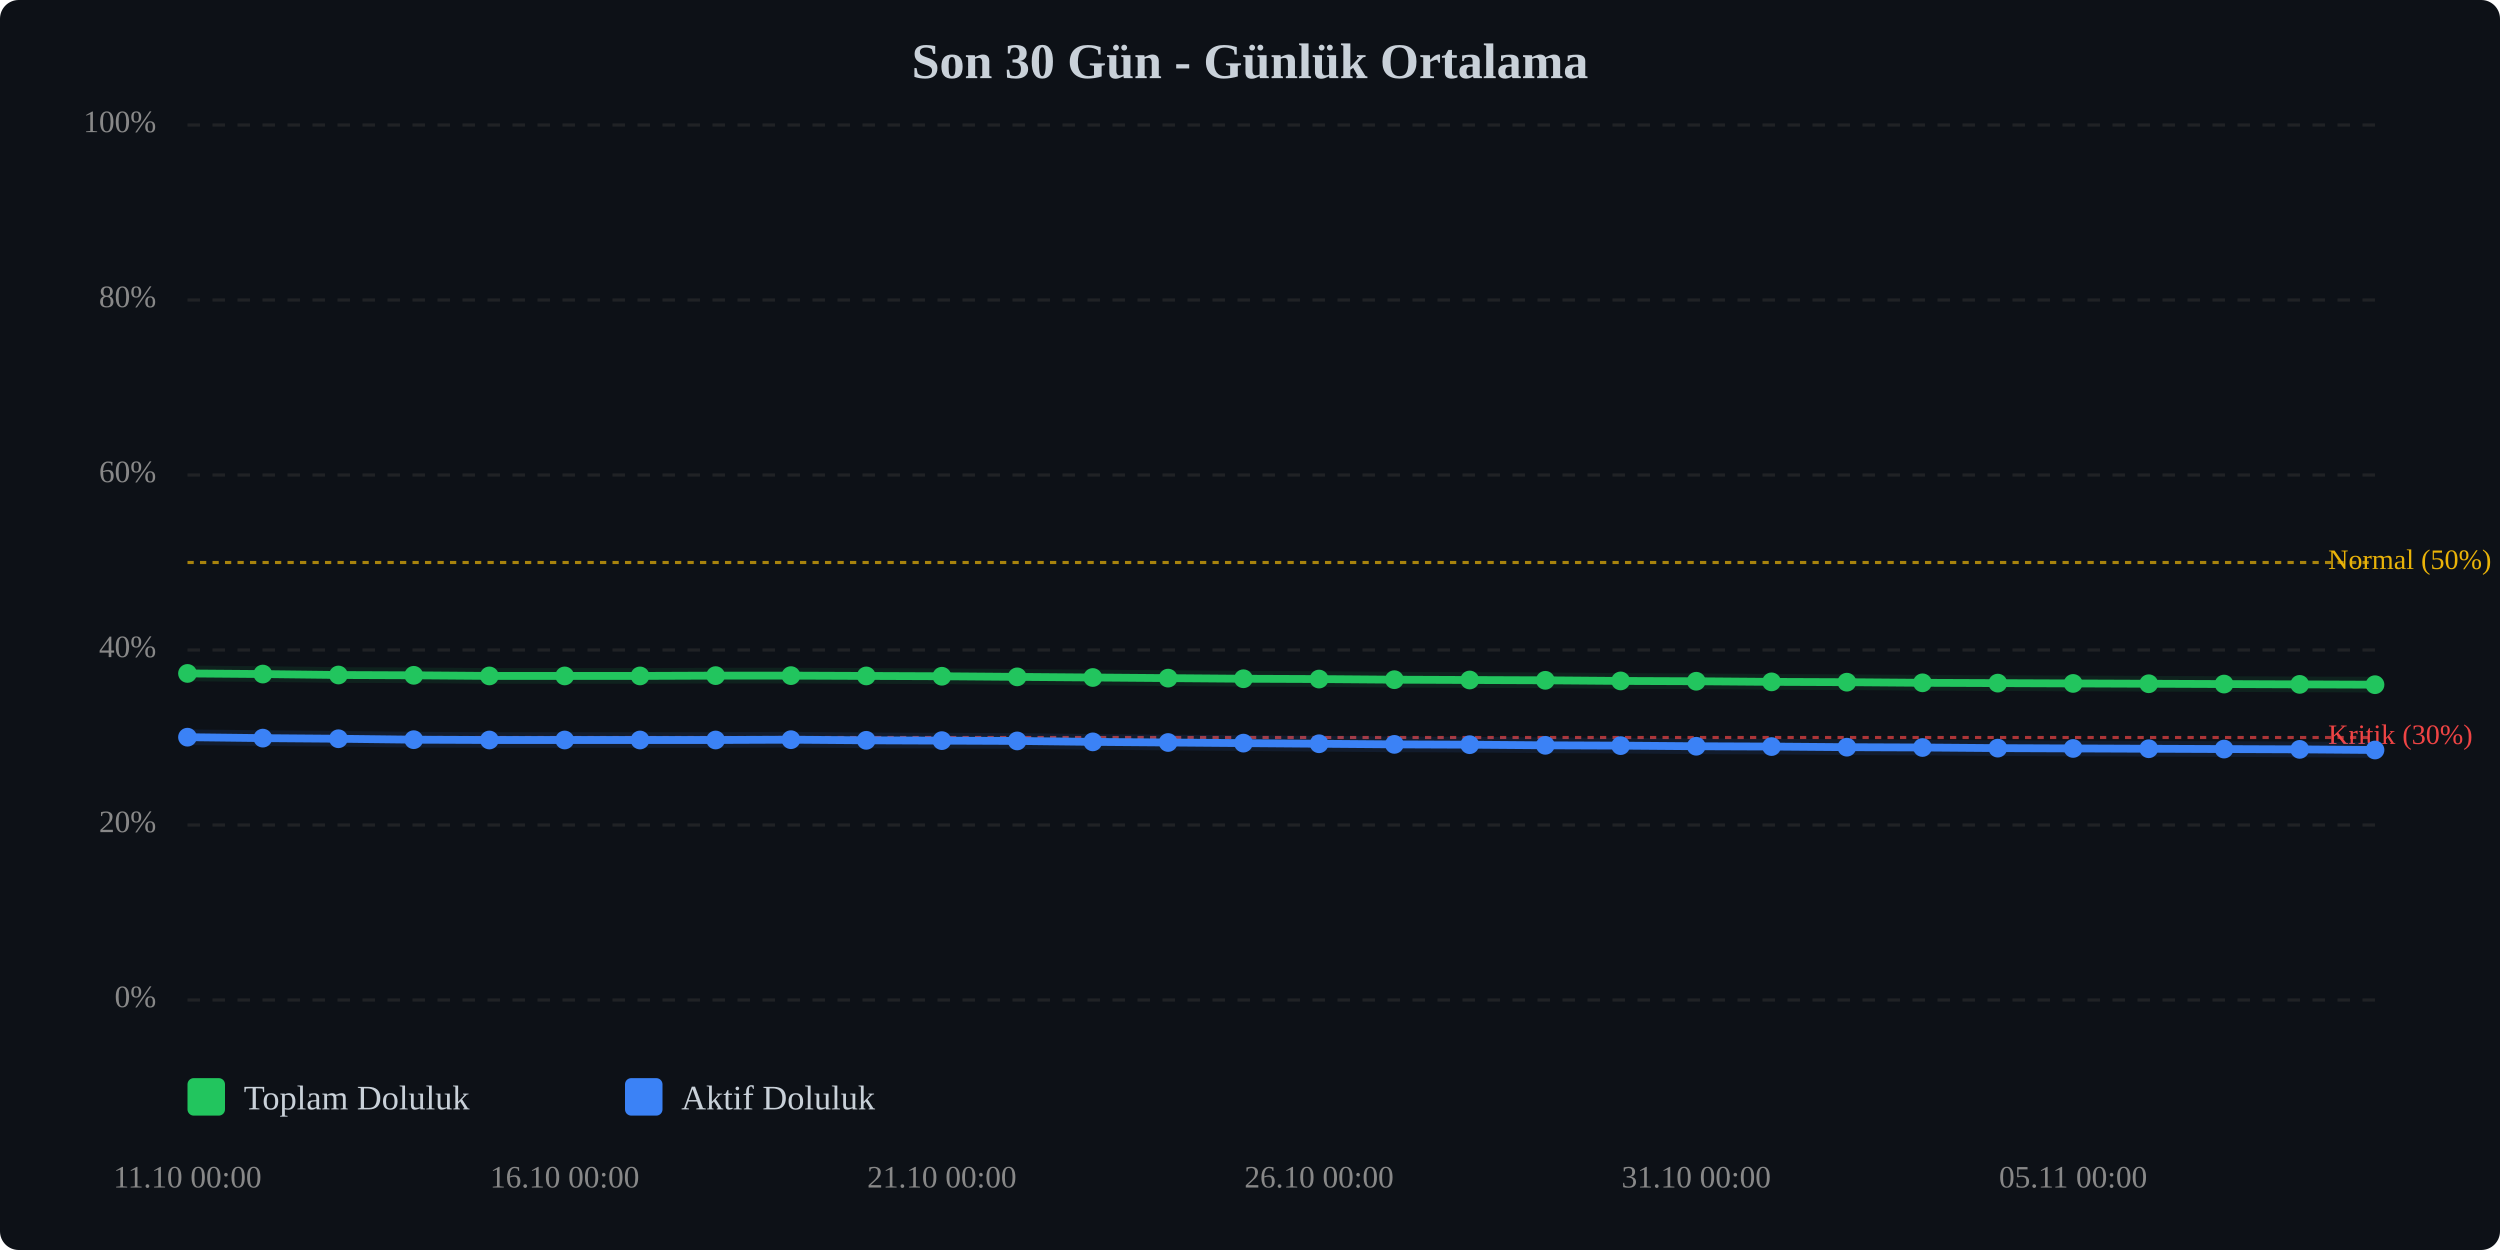
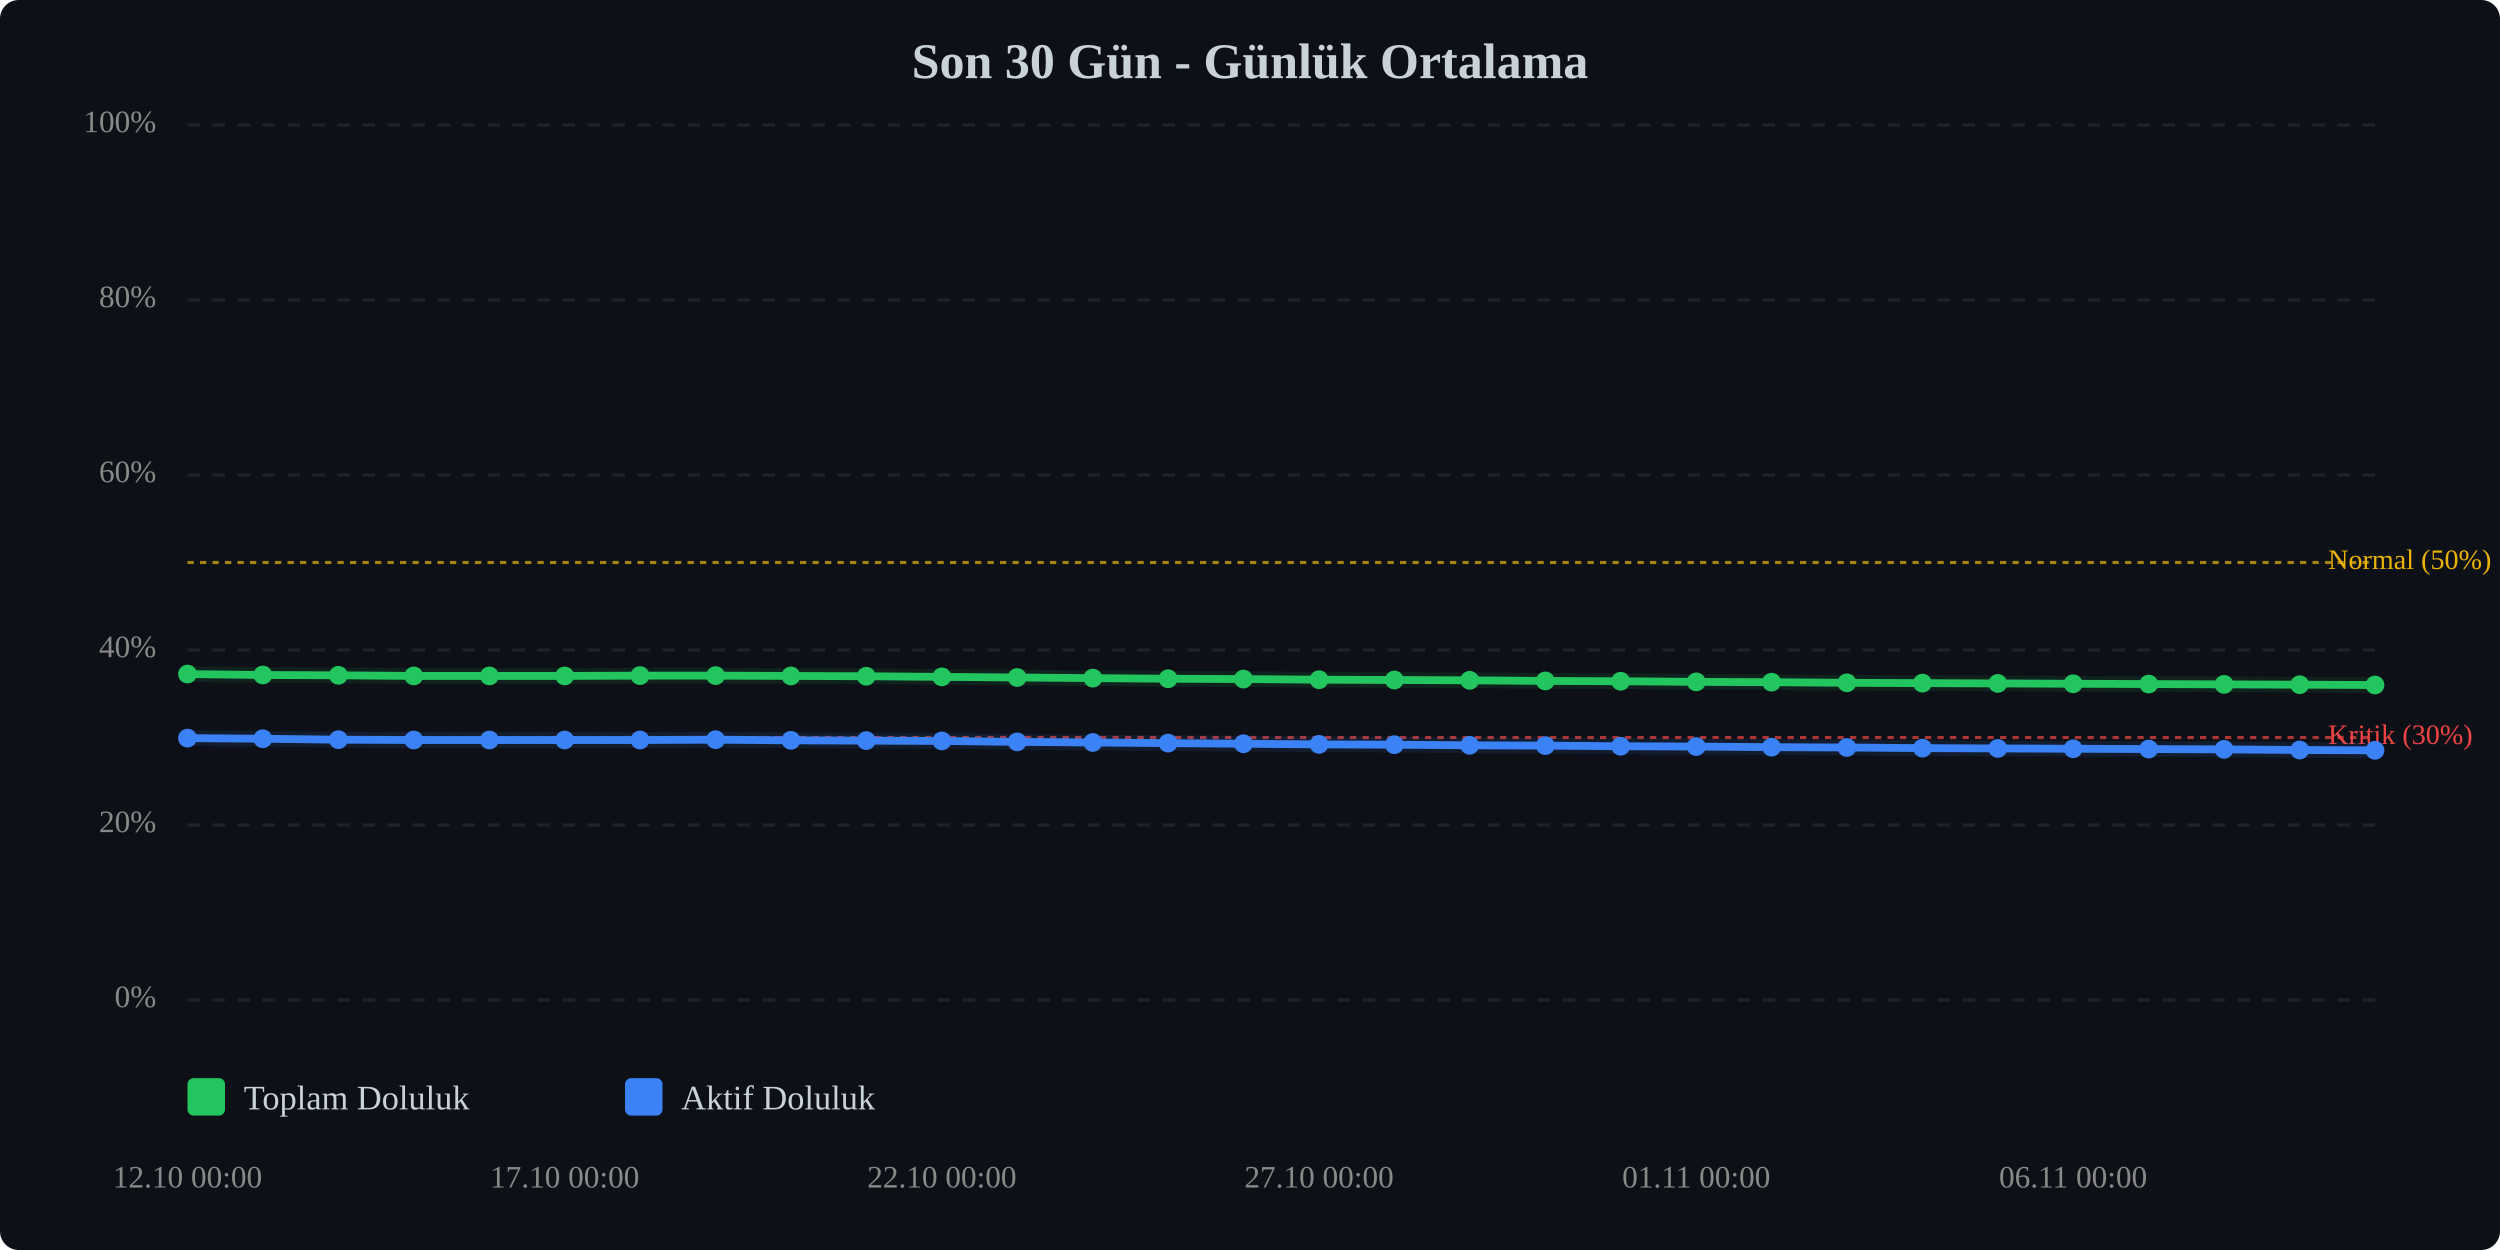
<svg xmlns="http://www.w3.org/2000/svg" viewBox="0 0 800 400" width="100%" style="max-width:800px;">
  <rect width="800" height="400" fill="#0d1117" rx="6" />
  <text x="400.0" y="25" text-anchor="middle" font-size="16" font-weight="bold" fill="#c9d1d9">Son 30 Gün - Günlük Ortalama</text>
  <line x1="60" y1="320.0" x2="760" y2="320.0" stroke="#333" stroke-width="1" stroke-dasharray="4,4" opacity="0.5" />
  <text x="50" y="320.0" text-anchor="end" dominant-baseline="middle" font-size="10" fill="#888">0%</text>
  <line x1="60" y1="264.0" x2="760" y2="264.0" stroke="#333" stroke-width="1" stroke-dasharray="4,4" opacity="0.5" />
  <text x="50" y="264.0" text-anchor="end" dominant-baseline="middle" font-size="10" fill="#888">20%</text>
  <line x1="60" y1="208.0" x2="760" y2="208.0" stroke="#333" stroke-width="1" stroke-dasharray="4,4" opacity="0.5" />
  <text x="50" y="208.0" text-anchor="end" dominant-baseline="middle" font-size="10" fill="#888">40%</text>
  <line x1="60" y1="152.0" x2="760" y2="152.0" stroke="#333" stroke-width="1" stroke-dasharray="4,4" opacity="0.5" />
  <text x="50" y="152.0" text-anchor="end" dominant-baseline="middle" font-size="10" fill="#888">60%</text>
  <line x1="60" y1="96.0" x2="760" y2="96.0" stroke="#333" stroke-width="1" stroke-dasharray="4,4" opacity="0.5" />
  <text x="50" y="96.0" text-anchor="end" dominant-baseline="middle" font-size="10" fill="#888">80%</text>
  <line x1="60" y1="40.0" x2="760" y2="40.0" stroke="#333" stroke-width="1" stroke-dasharray="4,4" opacity="0.5" />
  <text x="50" y="40.0" text-anchor="end" dominant-baseline="middle" font-size="10" fill="#888">100%</text>
  <line x1="60" y1="236.0" x2="760" y2="236.0" stroke="#ef4444" stroke-width="1" stroke-dasharray="2,2" opacity="0.7" />
  <text x="745" y="236.0" dominant-baseline="middle" font-size="9" fill="#ef4444">Kritik (30%)</text>
  <line x1="60" y1="180.0" x2="760" y2="180.0" stroke="#eab308" stroke-width="1" stroke-dasharray="2,2" opacity="0.7" />
  <text x="745" y="180.0" dominant-baseline="middle" font-size="9" fill="#eab308">Normal (50%)</text>
-   <polyline points="60.0,215.5 84.1,215.7 108.3,216.0 132.4,216.1 156.6,216.3 180.7,216.3 204.8,216.3 229.0,216.2 253.1,216.2 277.2,216.3 301.4,216.4 325.5,216.6 349.7,216.8 373.8,217.0 397.9,217.2 422.1,217.3 446.2,217.5 470.3,217.6 494.5,217.7 518.6,217.9 542.8,218.0 566.9,218.2 591.0,218.3 615.2,218.5 639.3,218.6 663.4,218.7 687.6,218.8 711.7,218.9 735.9,219.0 760.0,219.1" fill="none" stroke="#22c55e" stroke-width="2.5" stroke-linecap="round" stroke-linejoin="round" />
-   <polyline points="60.0,215.5 84.1,215.7 108.3,216.0 132.4,216.1 156.6,216.3 180.7,216.3 204.8,216.3 229.0,216.2 253.1,216.2 277.2,216.3 301.4,216.4 325.5,216.6 349.7,216.8 373.8,217.0 397.9,217.2 422.1,217.3 446.2,217.5 470.3,217.6 494.5,217.7 518.6,217.9 542.8,218.0 566.9,218.2 591.0,218.3 615.2,218.5 639.3,218.6 663.4,218.7 687.6,218.8 711.7,218.9 735.9,219.0 760.0,219.1" fill="none" stroke="#22c55e" stroke-width="5" opacity="0.1" stroke-linecap="round" stroke-linejoin="round" />
-   <polyline points="60.0,235.9 84.1,236.2 108.3,236.4 132.4,236.7 156.6,236.8 180.7,236.8 204.8,236.8 229.0,236.8 253.1,236.7 277.2,236.9 301.4,237.0 325.5,237.1 349.7,237.4 373.8,237.6 397.9,237.8 422.1,238.0 446.2,238.2 470.3,238.3 494.5,238.5 518.6,238.6 542.8,238.8 566.9,238.9 591.0,239.1 615.2,239.2 639.3,239.4 663.4,239.5 687.6,239.6 711.7,239.7 735.9,239.8 760.0,240.0" fill="none" stroke="#3b82f6" stroke-width="2.5" stroke-linecap="round" stroke-linejoin="round" />
-   <polyline points="60.0,235.9 84.1,236.2 108.3,236.4 132.4,236.7 156.6,236.8 180.7,236.8 204.8,236.8 229.0,236.8 253.1,236.7 277.2,236.9 301.4,237.0 325.5,237.1 349.7,237.4 373.8,237.6 397.9,237.8 422.1,238.0 446.2,238.2 470.3,238.3 494.5,238.5 518.6,238.6 542.8,238.8 566.9,238.9 591.0,239.1 615.2,239.2 639.3,239.4 663.4,239.5 687.6,239.6 711.7,239.7 735.9,239.8 760.0,240.0" fill="none" stroke="#3b82f6" stroke-width="5" opacity="0.1" stroke-linecap="round" stroke-linejoin="round" />
-   <circle cx="60.0" cy="215.5" r="3" fill="#22c55e" />
-   <circle cx="84.1" cy="215.7" r="3" fill="#22c55e" />
-   <circle cx="108.3" cy="216.0" r="3" fill="#22c55e" />
-   <circle cx="132.4" cy="216.1" r="3" fill="#22c55e" />
+   <polyline points="60.0,215.7 84.1,216.0 108.3,216.1 132.4,216.3 156.6,216.3 180.7,216.3 204.8,216.2 229.0,216.2 253.1,216.3 277.2,216.4 301.4,216.6 325.5,216.8 349.7,217.0 373.8,217.2 397.9,217.3 422.1,217.5 446.2,217.6 470.3,217.7 494.5,217.9 518.6,218.0 542.8,218.2 566.9,218.3 591.0,218.5 615.2,218.6 639.3,218.7 663.4,218.8 687.6,218.9 711.7,219.0 735.9,219.1 760.0,219.2" fill="none" stroke="#22c55e" stroke-width="2.5" stroke-linecap="round" stroke-linejoin="round" />
+   <polyline points="60.0,215.7 84.1,216.0 108.3,216.1 132.4,216.3 156.6,216.3 180.7,216.3 204.8,216.2 229.0,216.2 253.1,216.3 277.2,216.4 301.4,216.6 325.5,216.8 349.7,217.0 373.8,217.2 397.9,217.3 422.1,217.5 446.2,217.6 470.3,217.7 494.5,217.9 518.6,218.0 542.8,218.2 566.9,218.3 591.0,218.5 615.2,218.6 639.3,218.7 663.4,218.8 687.6,218.9 711.7,219.0 735.9,219.1 760.0,219.2" fill="none" stroke="#22c55e" stroke-width="5" opacity="0.1" stroke-linecap="round" stroke-linejoin="round" />
+   <polyline points="60.0,236.2 84.1,236.4 108.3,236.7 132.4,236.8 156.6,236.8 180.7,236.8 204.8,236.8 229.0,236.7 253.1,236.9 277.2,237.0 301.4,237.1 325.5,237.4 349.7,237.6 373.8,237.8 397.9,238.0 422.1,238.2 446.2,238.3 470.3,238.5 494.5,238.6 518.6,238.8 542.8,238.9 566.9,239.1 591.0,239.2 615.2,239.4 639.3,239.5 663.4,239.6 687.6,239.7 711.7,239.8 735.9,240.0 760.0,240.1" fill="none" stroke="#3b82f6" stroke-width="2.5" stroke-linecap="round" stroke-linejoin="round" />
+   <polyline points="60.0,236.2 84.1,236.4 108.3,236.7 132.4,236.8 156.6,236.8 180.7,236.8 204.8,236.8 229.0,236.7 253.1,236.9 277.2,237.0 301.4,237.1 325.5,237.4 349.7,237.6 373.8,237.8 397.9,238.0 422.1,238.2 446.2,238.3 470.3,238.5 494.5,238.6 518.6,238.8 542.8,238.9 566.9,239.1 591.0,239.2 615.2,239.4 639.3,239.5 663.4,239.6 687.6,239.7 711.7,239.8 735.9,240.0 760.0,240.1" fill="none" stroke="#3b82f6" stroke-width="5" opacity="0.1" stroke-linecap="round" stroke-linejoin="round" />
+   <circle cx="60.0" cy="215.7" r="3" fill="#22c55e" />
+   <circle cx="84.1" cy="216.0" r="3" fill="#22c55e" />
+   <circle cx="108.3" cy="216.1" r="3" fill="#22c55e" />
+   <circle cx="132.4" cy="216.3" r="3" fill="#22c55e" />
  <circle cx="156.6" cy="216.3" r="3" fill="#22c55e" />
  <circle cx="180.7" cy="216.3" r="3" fill="#22c55e" />
-   <circle cx="204.8" cy="216.3" r="3" fill="#22c55e" />
+   <circle cx="204.8" cy="216.2" r="3" fill="#22c55e" />
  <circle cx="229.0" cy="216.2" r="3" fill="#22c55e" />
-   <circle cx="253.1" cy="216.2" r="3" fill="#22c55e" />
-   <circle cx="277.2" cy="216.3" r="3" fill="#22c55e" />
-   <circle cx="301.4" cy="216.4" r="3" fill="#22c55e" />
-   <circle cx="325.5" cy="216.6" r="3" fill="#22c55e" />
-   <circle cx="349.7" cy="216.8" r="3" fill="#22c55e" />
-   <circle cx="373.8" cy="217.0" r="3" fill="#22c55e" />
-   <circle cx="397.9" cy="217.2" r="3" fill="#22c55e" />
-   <circle cx="422.1" cy="217.3" r="3" fill="#22c55e" />
-   <circle cx="446.2" cy="217.5" r="3" fill="#22c55e" />
-   <circle cx="470.3" cy="217.6" r="3" fill="#22c55e" />
-   <circle cx="494.5" cy="217.7" r="3" fill="#22c55e" />
-   <circle cx="518.6" cy="217.9" r="3" fill="#22c55e" />
-   <circle cx="542.8" cy="218.0" r="3" fill="#22c55e" />
-   <circle cx="566.9" cy="218.2" r="3" fill="#22c55e" />
-   <circle cx="591.0" cy="218.3" r="3" fill="#22c55e" />
-   <circle cx="615.2" cy="218.5" r="3" fill="#22c55e" />
-   <circle cx="639.3" cy="218.6" r="3" fill="#22c55e" />
-   <circle cx="663.4" cy="218.7" r="3" fill="#22c55e" />
-   <circle cx="687.6" cy="218.8" r="3" fill="#22c55e" />
-   <circle cx="711.7" cy="218.9" r="3" fill="#22c55e" />
-   <circle cx="735.9" cy="219.0" r="3" fill="#22c55e" />
-   <circle cx="760.0" cy="219.1" r="3" fill="#22c55e" />
-   <circle cx="60.0" cy="235.9" r="3" fill="#3b82f6" />
-   <circle cx="84.1" cy="236.2" r="3" fill="#3b82f6" />
-   <circle cx="108.3" cy="236.4" r="3" fill="#3b82f6" />
-   <circle cx="132.4" cy="236.7" r="3" fill="#3b82f6" />
+   <circle cx="253.1" cy="216.3" r="3" fill="#22c55e" />
+   <circle cx="277.2" cy="216.4" r="3" fill="#22c55e" />
+   <circle cx="301.4" cy="216.6" r="3" fill="#22c55e" />
+   <circle cx="325.5" cy="216.8" r="3" fill="#22c55e" />
+   <circle cx="349.7" cy="217.0" r="3" fill="#22c55e" />
+   <circle cx="373.8" cy="217.2" r="3" fill="#22c55e" />
+   <circle cx="397.9" cy="217.3" r="3" fill="#22c55e" />
+   <circle cx="422.1" cy="217.5" r="3" fill="#22c55e" />
+   <circle cx="446.2" cy="217.6" r="3" fill="#22c55e" />
+   <circle cx="470.3" cy="217.7" r="3" fill="#22c55e" />
+   <circle cx="494.5" cy="217.9" r="3" fill="#22c55e" />
+   <circle cx="518.6" cy="218.0" r="3" fill="#22c55e" />
+   <circle cx="542.8" cy="218.2" r="3" fill="#22c55e" />
+   <circle cx="566.9" cy="218.3" r="3" fill="#22c55e" />
+   <circle cx="591.0" cy="218.5" r="3" fill="#22c55e" />
+   <circle cx="615.2" cy="218.6" r="3" fill="#22c55e" />
+   <circle cx="639.3" cy="218.7" r="3" fill="#22c55e" />
+   <circle cx="663.4" cy="218.8" r="3" fill="#22c55e" />
+   <circle cx="687.6" cy="218.9" r="3" fill="#22c55e" />
+   <circle cx="711.7" cy="219.0" r="3" fill="#22c55e" />
+   <circle cx="735.9" cy="219.1" r="3" fill="#22c55e" />
+   <circle cx="760.0" cy="219.2" r="3" fill="#22c55e" />
+   <circle cx="60.0" cy="236.2" r="3" fill="#3b82f6" />
+   <circle cx="84.1" cy="236.4" r="3" fill="#3b82f6" />
+   <circle cx="108.3" cy="236.7" r="3" fill="#3b82f6" />
+   <circle cx="132.4" cy="236.8" r="3" fill="#3b82f6" />
  <circle cx="156.6" cy="236.8" r="3" fill="#3b82f6" />
  <circle cx="180.7" cy="236.8" r="3" fill="#3b82f6" />
  <circle cx="204.8" cy="236.8" r="3" fill="#3b82f6" />
-   <circle cx="229.0" cy="236.8" r="3" fill="#3b82f6" />
-   <circle cx="253.1" cy="236.7" r="3" fill="#3b82f6" />
-   <circle cx="277.2" cy="236.9" r="3" fill="#3b82f6" />
-   <circle cx="301.4" cy="237.0" r="3" fill="#3b82f6" />
-   <circle cx="325.5" cy="237.1" r="3" fill="#3b82f6" />
-   <circle cx="349.7" cy="237.4" r="3" fill="#3b82f6" />
-   <circle cx="373.8" cy="237.6" r="3" fill="#3b82f6" />
-   <circle cx="397.9" cy="237.8" r="3" fill="#3b82f6" />
-   <circle cx="422.1" cy="238.0" r="3" fill="#3b82f6" />
-   <circle cx="446.2" cy="238.2" r="3" fill="#3b82f6" />
-   <circle cx="470.3" cy="238.3" r="3" fill="#3b82f6" />
-   <circle cx="494.5" cy="238.5" r="3" fill="#3b82f6" />
-   <circle cx="518.6" cy="238.6" r="3" fill="#3b82f6" />
-   <circle cx="542.8" cy="238.8" r="3" fill="#3b82f6" />
-   <circle cx="566.9" cy="238.9" r="3" fill="#3b82f6" />
-   <circle cx="591.0" cy="239.1" r="3" fill="#3b82f6" />
-   <circle cx="615.2" cy="239.2" r="3" fill="#3b82f6" />
-   <circle cx="639.3" cy="239.4" r="3" fill="#3b82f6" />
-   <circle cx="663.4" cy="239.5" r="3" fill="#3b82f6" />
-   <circle cx="687.6" cy="239.6" r="3" fill="#3b82f6" />
-   <circle cx="711.7" cy="239.7" r="3" fill="#3b82f6" />
-   <circle cx="735.9" cy="239.8" r="3" fill="#3b82f6" />
-   <circle cx="760.0" cy="240.0" r="3" fill="#3b82f6" />
-   <text x="60.0" y="380" text-anchor="middle" font-size="10" fill="#888">11.10 00:00</text>
-   <text x="180.7" y="380" text-anchor="middle" font-size="10" fill="#888">16.10 00:00</text>
-   <text x="301.4" y="380" text-anchor="middle" font-size="10" fill="#888">21.10 00:00</text>
-   <text x="422.1" y="380" text-anchor="middle" font-size="10" fill="#888">26.10 00:00</text>
-   <text x="542.8" y="380" text-anchor="middle" font-size="10" fill="#888">31.10 00:00</text>
-   <text x="663.4" y="380" text-anchor="middle" font-size="10" fill="#888">05.11 00:00</text>
+   <circle cx="229.0" cy="236.7" r="3" fill="#3b82f6" />
+   <circle cx="253.1" cy="236.9" r="3" fill="#3b82f6" />
+   <circle cx="277.2" cy="237.0" r="3" fill="#3b82f6" />
+   <circle cx="301.4" cy="237.1" r="3" fill="#3b82f6" />
+   <circle cx="325.5" cy="237.4" r="3" fill="#3b82f6" />
+   <circle cx="349.7" cy="237.6" r="3" fill="#3b82f6" />
+   <circle cx="373.8" cy="237.8" r="3" fill="#3b82f6" />
+   <circle cx="397.9" cy="238.0" r="3" fill="#3b82f6" />
+   <circle cx="422.1" cy="238.2" r="3" fill="#3b82f6" />
+   <circle cx="446.2" cy="238.3" r="3" fill="#3b82f6" />
+   <circle cx="470.3" cy="238.5" r="3" fill="#3b82f6" />
+   <circle cx="494.5" cy="238.6" r="3" fill="#3b82f6" />
+   <circle cx="518.6" cy="238.8" r="3" fill="#3b82f6" />
+   <circle cx="542.8" cy="238.9" r="3" fill="#3b82f6" />
+   <circle cx="566.9" cy="239.1" r="3" fill="#3b82f6" />
+   <circle cx="591.0" cy="239.2" r="3" fill="#3b82f6" />
+   <circle cx="615.2" cy="239.4" r="3" fill="#3b82f6" />
+   <circle cx="639.3" cy="239.5" r="3" fill="#3b82f6" />
+   <circle cx="663.4" cy="239.6" r="3" fill="#3b82f6" />
+   <circle cx="687.6" cy="239.7" r="3" fill="#3b82f6" />
+   <circle cx="711.7" cy="239.8" r="3" fill="#3b82f6" />
+   <circle cx="735.9" cy="240.0" r="3" fill="#3b82f6" />
+   <circle cx="760.0" cy="240.1" r="3" fill="#3b82f6" />
+   <text x="60.0" y="380" text-anchor="middle" font-size="10" fill="#888">12.10 00:00</text>
+   <text x="180.7" y="380" text-anchor="middle" font-size="10" fill="#888">17.10 00:00</text>
+   <text x="301.4" y="380" text-anchor="middle" font-size="10" fill="#888">22.10 00:00</text>
+   <text x="422.1" y="380" text-anchor="middle" font-size="10" fill="#888">27.10 00:00</text>
+   <text x="542.8" y="380" text-anchor="middle" font-size="10" fill="#888">01.11 00:00</text>
+   <text x="663.4" y="380" text-anchor="middle" font-size="10" fill="#888">06.11 00:00</text>
  <g transform="translate(60, 345)">
    <rect x="0" y="0" width="12" height="12" fill="#22c55e" rx="2" />
    <text x="18" y="10" font-size="11" fill="#c9d1d9">Toplam Doluluk</text>
    <rect x="140" y="0" width="12" height="12" fill="#3b82f6" rx="2" />
    <text x="158" y="10" font-size="11" fill="#c9d1d9">Aktif Doluluk</text>
  </g>
</svg>
